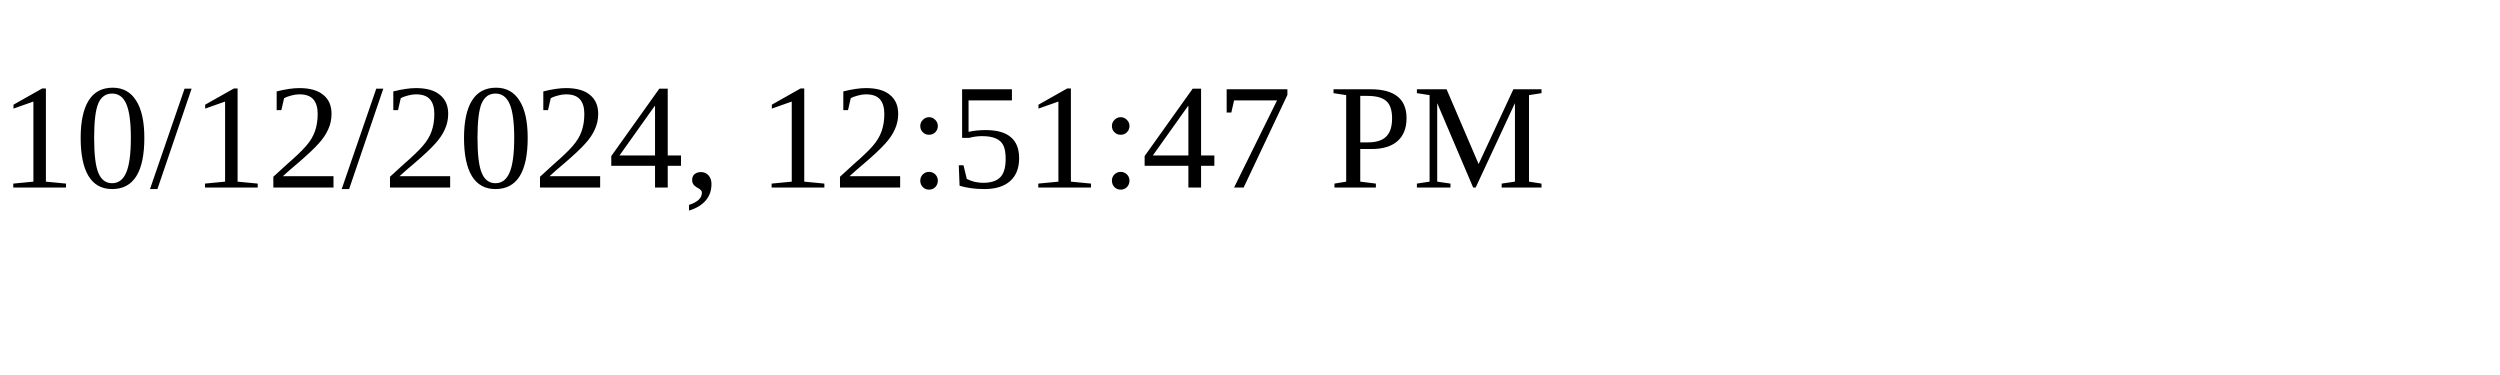
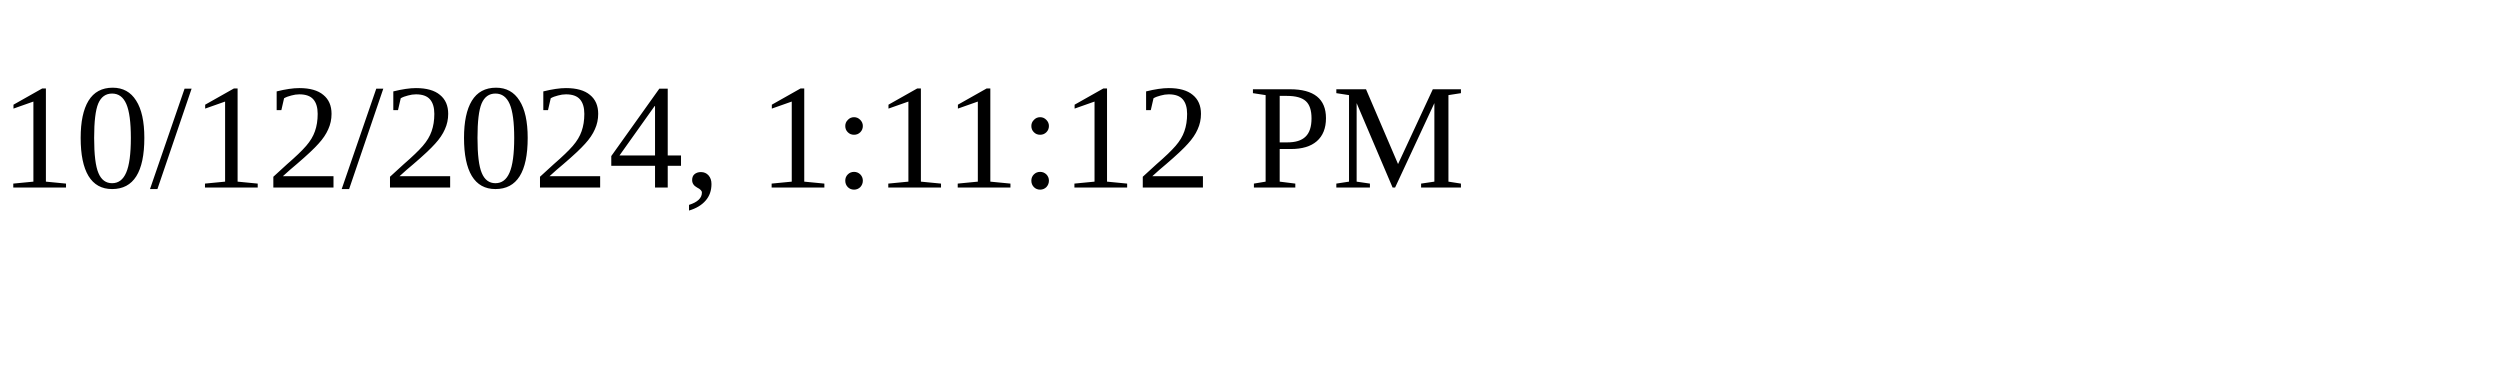
<svg xmlns="http://www.w3.org/2000/svg" height="30" width="200">
-   <text x="0" y="15">10/12/2024, 12:51:47 PM</text>
+   <text x="0" y="15">10/12/2024, 1:11:12 PM</text>
</svg>
